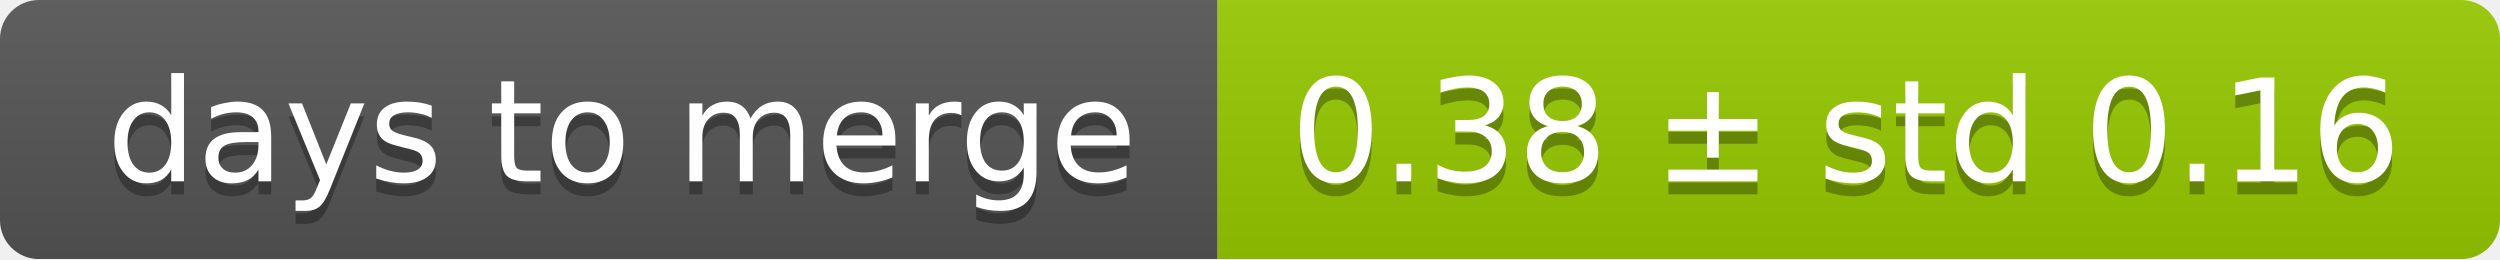
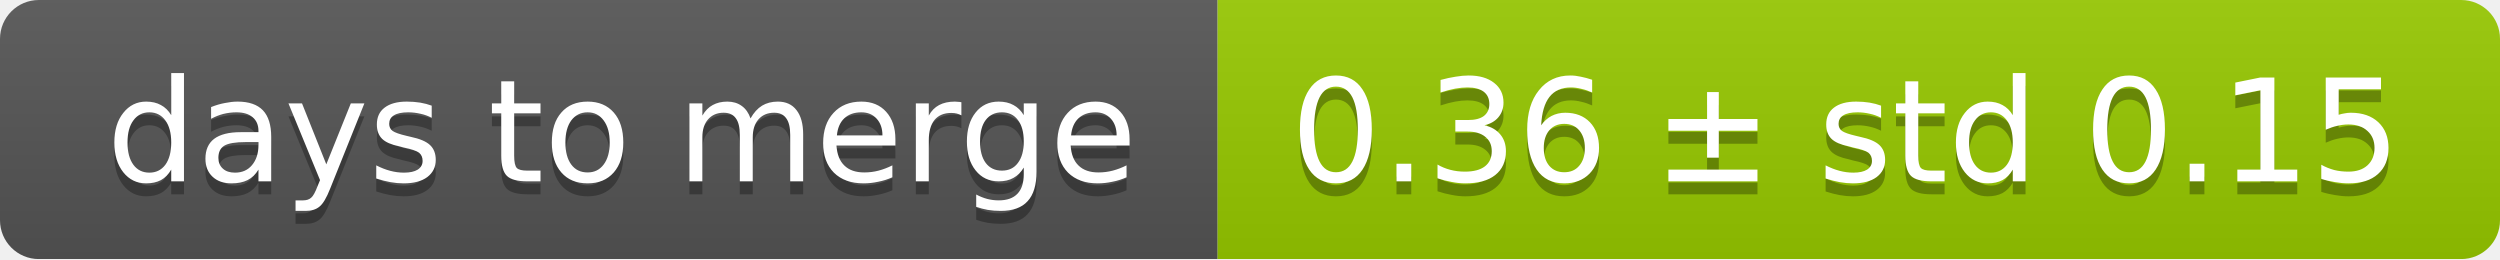
<svg xmlns="http://www.w3.org/2000/svg" width="193" height="20">
  <linearGradient id="smooth" x2="0" y2="100%">
    <stop offset="0" stop-color="#bbb" stop-opacity=".1" />
    <stop offset="1" stop-opacity=".1" />
  </linearGradient>
  <mask id="round">
    <rect width="193" height="20" rx="3" fill="#fff" />
  </mask>
  <g mask="url(#round)">
    <rect width="94" height="20" fill="#555" />
    <rect x="94" width="99" height="20" fill="#97ca00" />
    <rect width="193" height="20" fill="url(#smooth)" />
  </g>
  <g fill="#fff" text-anchor="middle" font-family="DejaVu Sans,Verdana,Geneva,sans-serif" font-size="11">
    <text x="48" y="15" fill="#010101" fill-opacity=".3">days to merge</text>
    <text x="48" y="14">days to merge</text>
-     <text x="142.5" y="15" fill="#010101" fill-opacity=".3">0.38 ± std 0.16</text>
-     <text x="142.5" y="14">0.38 ± std 0.16</text>
+     <text x="142.5" y="15" fill="#010101" fill-opacity=".3">0.36 ± std 0.15</text>
+     <text x="142.5" y="14">0.36 ± std 0.15</text>
  </g>
</svg>
